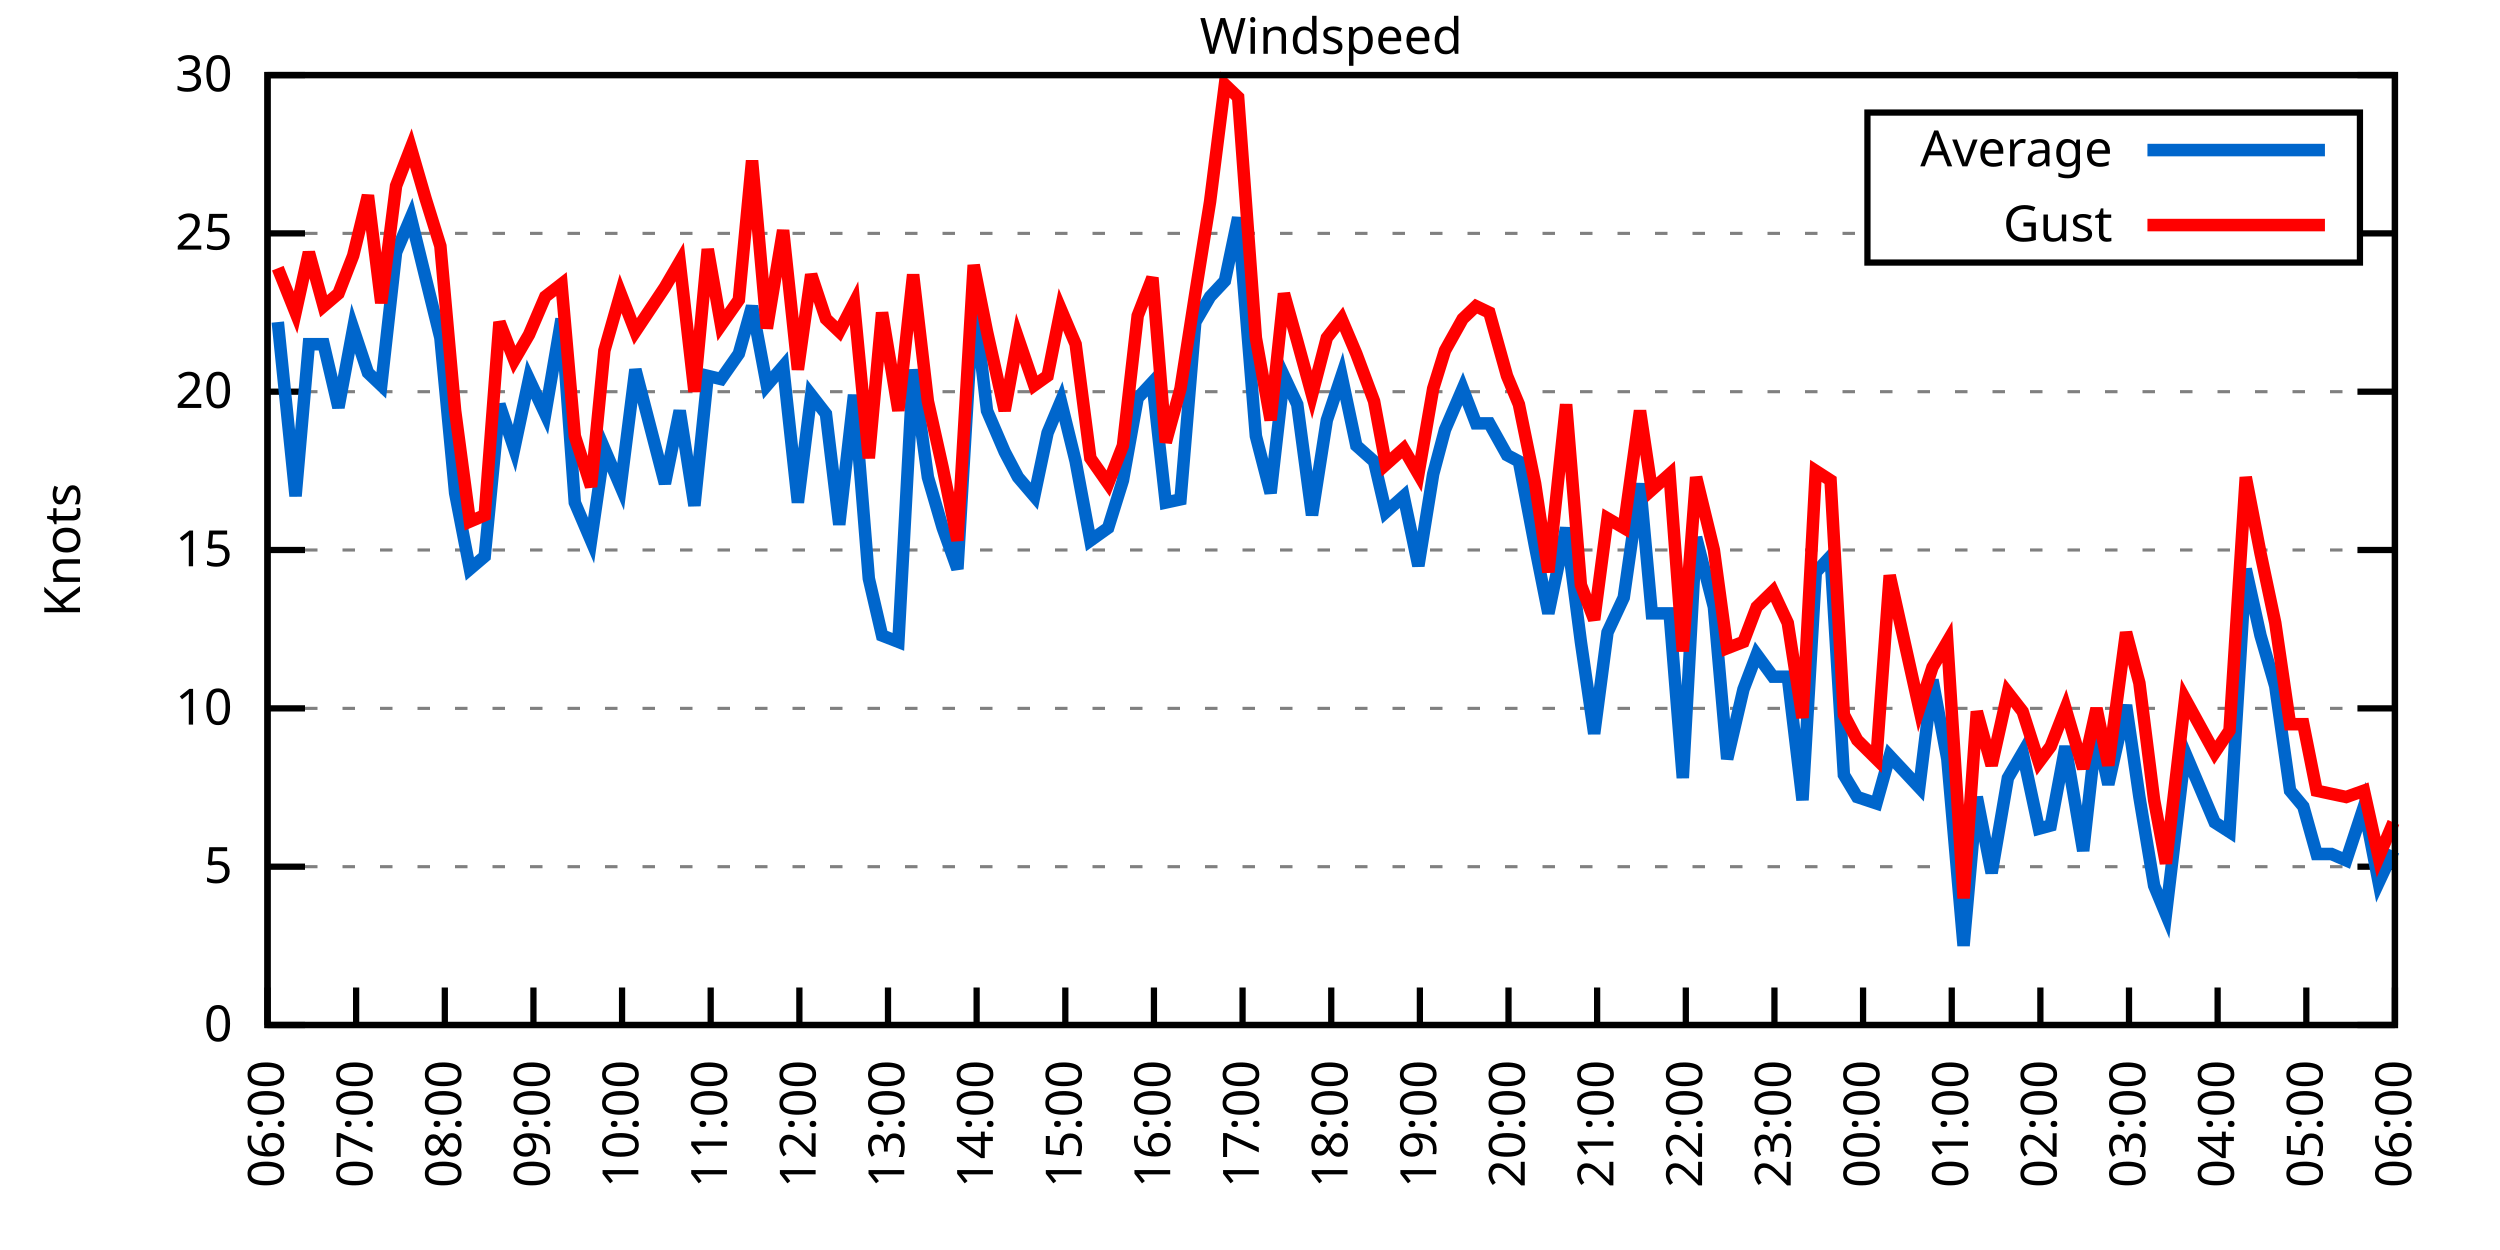
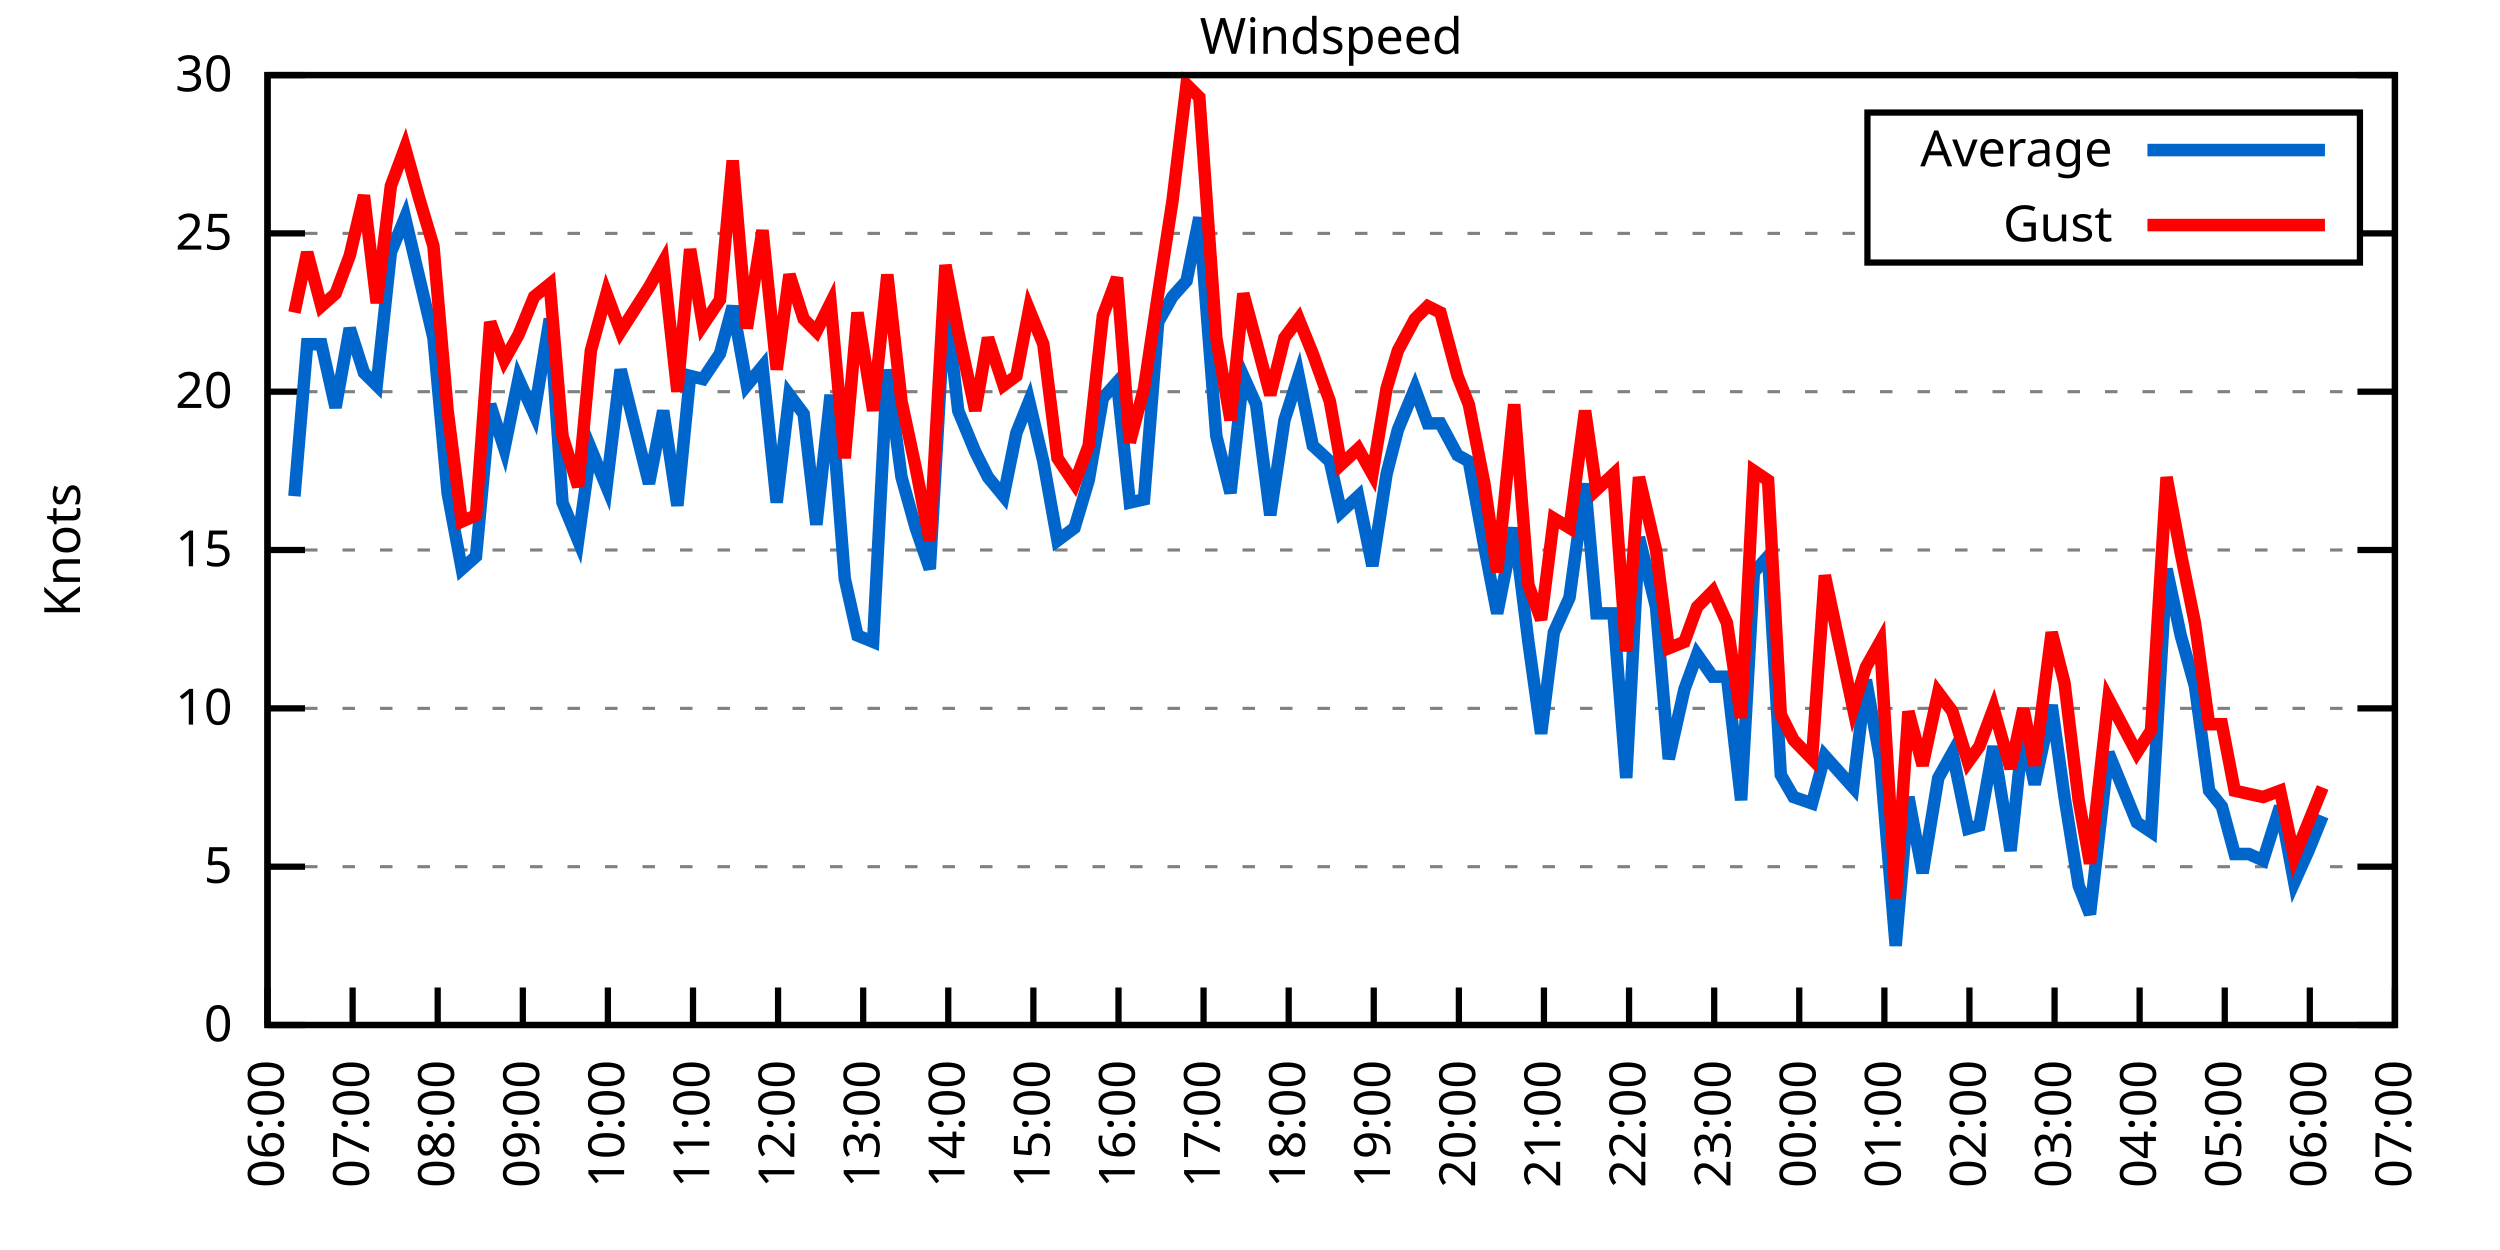
<svg xmlns="http://www.w3.org/2000/svg" xmlns:xlink="http://www.w3.org/1999/xlink" width="400" height="200" viewBox="0 0 400 200">
  <g id="gnuplot_canvas">
    <rect x="0" y="0" width="400" height="200" fill="none" />
    <defs>
      <circle id="gpDot" r="0.5" stroke-width="0.5" stroke="currentColor" />
      <path id="gpPt0" stroke-width="0.333" stroke="currentColor" d="M-1,0 h2 M0,-1 v2" />
      <path id="gpPt1" stroke-width="0.333" stroke="currentColor" d="M-1,-1 L1,1 M1,-1 L-1,1" />
      <path id="gpPt2" stroke-width="0.333" stroke="currentColor" d="M-1,0 L1,0 M0,-1 L0,1 M-1,-1 L1,1 M-1,1 L1,-1" />
      <rect id="gpPt3" stroke-width="0.333" stroke="currentColor" x="-1" y="-1" width="2" height="2" />
      <rect id="gpPt4" stroke-width="0.333" stroke="currentColor" fill="currentColor" x="-1" y="-1" width="2" height="2" />
      <circle id="gpPt5" stroke-width="0.333" stroke="currentColor" cx="0" cy="0" r="1" />
      <use xlink:href="#gpPt5" id="gpPt6" fill="currentColor" stroke="none" />
      <path id="gpPt7" stroke-width="0.333" stroke="currentColor" d="M0,-1.33 L-1.33,0.67 L1.33,0.67 z" />
      <use xlink:href="#gpPt7" id="gpPt8" fill="currentColor" stroke="none" />
      <use xlink:href="#gpPt7" id="gpPt9" stroke="currentColor" transform="rotate(180)" />
      <use xlink:href="#gpPt9" id="gpPt10" fill="currentColor" stroke="none" />
      <use xlink:href="#gpPt3" id="gpPt11" stroke="currentColor" transform="rotate(45)" />
      <use xlink:href="#gpPt11" id="gpPt12" fill="currentColor" stroke="none" />
      <path id="gpPt13" stroke-width="0.333" stroke="currentColor" d="M0,1.330 L1.265,0.411 L0.782,-1.067 L-0.782,-1.076 L-1.265,0.411 z" />
      <use xlink:href="#gpPt13" id="gpPt14" fill="currentColor" stroke="none" />
      <filter id="textbox" filterUnits="objectBoundingBox" x="0" y="0" height="1" width="1">
        <feFlood flood-color="white" flood-opacity="1" result="bgnd" />
        <feComposite in="SourceGraphic" in2="bgnd" operator="atop" />
      </filter>
      <filter id="greybox" filterUnits="objectBoundingBox" x="0" y="0" height="1" width="1">
        <feFlood flood-color="lightgrey" flood-opacity="1" result="grey" />
        <feComposite in="SourceGraphic" in2="grey" operator="atop" />
      </filter>
    </defs>
    <g fill="none" color="white" stroke="currentColor" stroke-width="1.00" stroke-linecap="butt" stroke-linejoin="miter">
</g>
    <g fill="none" color="black" stroke="currentColor" stroke-width="1.00" stroke-linecap="butt" stroke-linejoin="miter">
      <g stroke="none" shape-rendering="crispEdges">
        <polygon fill="rgb(255, 255, 255)" points="42.80,164.00 383.18,164.00 383.18,12.02 42.80,12.02 " />
      </g>
    </g>
    <g fill="none" color="black" stroke="currentColor" stroke-width="1.00" stroke-linecap="butt" stroke-linejoin="miter">
</g>
    <g fill="none" color="black" stroke="black" stroke-width="0.50" stroke-linecap="butt" stroke-linejoin="miter">
</g>
    <g fill="none" color="gray" stroke="currentColor" stroke-width="0.50" stroke-linecap="butt" stroke-linejoin="miter">
      <path stroke="gray" stroke-dasharray="2,4" class="gridline" d="M42.80,164.00 L383.19,164.00  " />
    </g>
    <g fill="none" color="gray" stroke="gray" stroke-width="1.00" stroke-linecap="butt" stroke-linejoin="miter">
</g>
    <g fill="none" color="black" stroke="currentColor" stroke-width="1.00" stroke-linecap="butt" stroke-linejoin="miter">
      <path stroke="black" d="M42.80,164.00 L48.80,164.00 M383.19,164.00 L377.19,164.00  " />
      <g transform="translate(37.20,166.60)" stroke="none" fill="black" font-family="Sans" font-size="8.00" text-anchor="end">
        <text>
          <tspan font-family="Sans"> 0</tspan>
        </text>
      </g>
    </g>
    <g fill="none" color="black" stroke="currentColor" stroke-width="1.00" stroke-linecap="butt" stroke-linejoin="miter">
</g>
    <g fill="none" color="black" stroke="black" stroke-width="0.50" stroke-linecap="butt" stroke-linejoin="miter">
</g>
    <g fill="none" color="gray" stroke="currentColor" stroke-width="0.50" stroke-linecap="butt" stroke-linejoin="miter">
      <path stroke="gray" stroke-dasharray="2,4" class="gridline" d="M42.80,138.67 L383.19,138.67  " />
    </g>
    <g fill="none" color="gray" stroke="gray" stroke-width="1.00" stroke-linecap="butt" stroke-linejoin="miter">
</g>
    <g fill="none" color="black" stroke="currentColor" stroke-width="1.00" stroke-linecap="butt" stroke-linejoin="miter">
      <path stroke="black" d="M42.80,138.67 L48.80,138.67 M383.19,138.67 L377.19,138.67  " />
      <g transform="translate(37.20,141.27)" stroke="none" fill="black" font-family="Sans" font-size="8.00" text-anchor="end">
        <text>
          <tspan font-family="Sans"> 5</tspan>
        </text>
      </g>
    </g>
    <g fill="none" color="black" stroke="currentColor" stroke-width="1.00" stroke-linecap="butt" stroke-linejoin="miter">
</g>
    <g fill="none" color="black" stroke="black" stroke-width="0.50" stroke-linecap="butt" stroke-linejoin="miter">
</g>
    <g fill="none" color="gray" stroke="currentColor" stroke-width="0.50" stroke-linecap="butt" stroke-linejoin="miter">
      <path stroke="gray" stroke-dasharray="2,4" class="gridline" d="M42.80,113.34 L383.19,113.34  " />
    </g>
    <g fill="none" color="gray" stroke="gray" stroke-width="1.00" stroke-linecap="butt" stroke-linejoin="miter">
</g>
    <g fill="none" color="black" stroke="currentColor" stroke-width="1.00" stroke-linecap="butt" stroke-linejoin="miter">
      <path stroke="black" d="M42.80,113.34 L48.80,113.34 M383.19,113.34 L377.19,113.34  " />
      <g transform="translate(37.20,115.94)" stroke="none" fill="black" font-family="Sans" font-size="8.00" text-anchor="end">
        <text>
          <tspan font-family="Sans"> 10</tspan>
        </text>
      </g>
    </g>
    <g fill="none" color="black" stroke="currentColor" stroke-width="1.00" stroke-linecap="butt" stroke-linejoin="miter">
</g>
    <g fill="none" color="black" stroke="black" stroke-width="0.50" stroke-linecap="butt" stroke-linejoin="miter">
</g>
    <g fill="none" color="gray" stroke="currentColor" stroke-width="0.50" stroke-linecap="butt" stroke-linejoin="miter">
      <path stroke="gray" stroke-dasharray="2,4" class="gridline" d="M42.80,88.00 L383.19,88.00  " />
    </g>
    <g fill="none" color="gray" stroke="gray" stroke-width="1.00" stroke-linecap="butt" stroke-linejoin="miter">
</g>
    <g fill="none" color="black" stroke="currentColor" stroke-width="1.00" stroke-linecap="butt" stroke-linejoin="miter">
      <path stroke="black" d="M42.80,88.00 L48.80,88.00 M383.19,88.00 L377.19,88.00  " />
      <g transform="translate(37.20,90.60)" stroke="none" fill="black" font-family="Sans" font-size="8.00" text-anchor="end">
        <text>
          <tspan font-family="Sans"> 15</tspan>
        </text>
      </g>
    </g>
    <g fill="none" color="black" stroke="currentColor" stroke-width="1.00" stroke-linecap="butt" stroke-linejoin="miter">
</g>
    <g fill="none" color="black" stroke="black" stroke-width="0.50" stroke-linecap="butt" stroke-linejoin="miter">
</g>
    <g fill="none" color="gray" stroke="currentColor" stroke-width="0.50" stroke-linecap="butt" stroke-linejoin="miter">
      <path stroke="gray" stroke-dasharray="2,4" class="gridline" d="M42.80,62.67 L383.19,62.67  " />
    </g>
    <g fill="none" color="gray" stroke="gray" stroke-width="1.00" stroke-linecap="butt" stroke-linejoin="miter">
</g>
    <g fill="none" color="black" stroke="currentColor" stroke-width="1.00" stroke-linecap="butt" stroke-linejoin="miter">
      <path stroke="black" d="M42.80,62.67 L48.80,62.67 M383.19,62.67 L377.19,62.67  " />
      <g transform="translate(37.20,65.27)" stroke="none" fill="black" font-family="Sans" font-size="8.00" text-anchor="end">
        <text>
          <tspan font-family="Sans"> 20</tspan>
        </text>
      </g>
    </g>
    <g fill="none" color="black" stroke="currentColor" stroke-width="1.00" stroke-linecap="butt" stroke-linejoin="miter">
</g>
    <g fill="none" color="black" stroke="black" stroke-width="0.50" stroke-linecap="butt" stroke-linejoin="miter">
</g>
    <g fill="none" color="gray" stroke="currentColor" stroke-width="0.50" stroke-linecap="butt" stroke-linejoin="miter">
      <path stroke="gray" stroke-dasharray="2,4" class="gridline" d="M42.80,37.34 L298.79,37.34 M377.59,37.34 L383.19,37.34  " />
    </g>
    <g fill="none" color="gray" stroke="gray" stroke-width="1.00" stroke-linecap="butt" stroke-linejoin="miter">
</g>
    <g fill="none" color="black" stroke="currentColor" stroke-width="1.00" stroke-linecap="butt" stroke-linejoin="miter">
      <path stroke="black" d="M42.80,37.34 L48.80,37.34 M383.19,37.34 L377.19,37.34  " />
      <g transform="translate(37.20,39.94)" stroke="none" fill="black" font-family="Sans" font-size="8.00" text-anchor="end">
        <text>
          <tspan font-family="Sans"> 25</tspan>
        </text>
      </g>
    </g>
    <g fill="none" color="black" stroke="currentColor" stroke-width="1.00" stroke-linecap="butt" stroke-linejoin="miter">
</g>
    <g fill="none" color="black" stroke="black" stroke-width="0.50" stroke-linecap="butt" stroke-linejoin="miter">
</g>
    <g fill="none" color="gray" stroke="currentColor" stroke-width="0.50" stroke-linecap="butt" stroke-linejoin="miter">
      <path stroke="gray" stroke-dasharray="2,4" class="gridline" d="M42.80,12.01 L383.19,12.01  " />
    </g>
    <g fill="none" color="gray" stroke="gray" stroke-width="1.00" stroke-linecap="butt" stroke-linejoin="miter">
</g>
    <g fill="none" color="black" stroke="currentColor" stroke-width="1.00" stroke-linecap="butt" stroke-linejoin="miter">
      <path stroke="black" d="M42.80,12.01 L48.80,12.01 M383.19,12.01 L377.19,12.01  " />
      <g transform="translate(37.20,14.61)" stroke="none" fill="black" font-family="Sans" font-size="8.00" text-anchor="end">
        <text>
          <tspan font-family="Sans"> 30</tspan>
        </text>
      </g>
    </g>
    <g fill="none" color="black" stroke="currentColor" stroke-width="1.00" stroke-linecap="butt" stroke-linejoin="miter">
      <path stroke="black" d="M42.80,164.00 L42.80,158.00  " />
      <g transform="translate(45.40,169.60) rotate(270.00)" stroke="none" fill="black" font-family="Sans" font-size="8.00" text-anchor="end">
        <text>
          <tspan font-family="Sans">06:00</tspan>
        </text>
      </g>
    </g>
    <g fill="none" color="black" stroke="currentColor" stroke-width="1.00" stroke-linecap="butt" stroke-linejoin="miter">
-       <path stroke="black" d="M56.98,164.00 L56.98,158.00  " />
-       <g transform="translate(59.58,169.60) rotate(270.00)" stroke="none" fill="black" font-family="Sans" font-size="8.00" text-anchor="end">
+       <path stroke="black" d="M56.42,164.00 L56.42,158.00  " />
+       <g transform="translate(59.02,169.60) rotate(270.00)" stroke="none" fill="black" font-family="Sans" font-size="8.00" text-anchor="end">
        <text>
          <tspan font-family="Sans">07:00</tspan>
        </text>
      </g>
    </g>
    <g fill="none" color="black" stroke="currentColor" stroke-width="1.00" stroke-linecap="butt" stroke-linejoin="miter">
-       <path stroke="black" d="M71.17,164.00 L71.17,158.00  " />
-       <g transform="translate(73.77,169.60) rotate(270.00)" stroke="none" fill="black" font-family="Sans" font-size="8.00" text-anchor="end">
+       <path stroke="black" d="M70.03,164.00 L70.03,158.00  " />
+       <g transform="translate(72.63,169.60) rotate(270.00)" stroke="none" fill="black" font-family="Sans" font-size="8.00" text-anchor="end">
        <text>
          <tspan font-family="Sans">08:00</tspan>
        </text>
      </g>
    </g>
    <g fill="none" color="black" stroke="currentColor" stroke-width="1.00" stroke-linecap="butt" stroke-linejoin="miter">
-       <path stroke="black" d="M85.35,164.00 L85.35,158.00  " />
-       <g transform="translate(87.95,169.60) rotate(270.00)" stroke="none" fill="black" font-family="Sans" font-size="8.00" text-anchor="end">
+       <path stroke="black" d="M83.65,164.00 L83.65,158.00  " />
+       <g transform="translate(86.25,169.60) rotate(270.00)" stroke="none" fill="black" font-family="Sans" font-size="8.00" text-anchor="end">
        <text>
          <tspan font-family="Sans">09:00</tspan>
        </text>
      </g>
    </g>
    <g fill="none" color="black" stroke="currentColor" stroke-width="1.00" stroke-linecap="butt" stroke-linejoin="miter">
-       <path stroke="black" d="M99.53,164.00 L99.53,158.00  " />
-       <g transform="translate(102.13,169.60) rotate(270.00)" stroke="none" fill="black" font-family="Sans" font-size="8.00" text-anchor="end">
+       <path stroke="black" d="M97.26,164.00 L97.26,158.00  " />
+       <g transform="translate(99.86,169.60) rotate(270.00)" stroke="none" fill="black" font-family="Sans" font-size="8.00" text-anchor="end">
        <text>
          <tspan font-family="Sans">10:00</tspan>
        </text>
      </g>
    </g>
    <g fill="none" color="black" stroke="currentColor" stroke-width="1.00" stroke-linecap="butt" stroke-linejoin="miter">
-       <path stroke="black" d="M113.71,164.00 L113.71,158.00  " />
-       <g transform="translate(116.31,169.60) rotate(270.00)" stroke="none" fill="black" font-family="Sans" font-size="8.00" text-anchor="end">
+       <path stroke="black" d="M110.88,164.00 L110.88,158.00  " />
+       <g transform="translate(113.48,169.60) rotate(270.00)" stroke="none" fill="black" font-family="Sans" font-size="8.00" text-anchor="end">
        <text>
          <tspan font-family="Sans">11:00</tspan>
        </text>
      </g>
    </g>
    <g fill="none" color="black" stroke="currentColor" stroke-width="1.00" stroke-linecap="butt" stroke-linejoin="miter">
-       <path stroke="black" d="M127.90,164.00 L127.90,158.00  " />
-       <g transform="translate(130.50,169.60) rotate(270.00)" stroke="none" fill="black" font-family="Sans" font-size="8.00" text-anchor="end">
+       <path stroke="black" d="M124.49,164.00 L124.49,158.00  " />
+       <g transform="translate(127.09,169.60) rotate(270.00)" stroke="none" fill="black" font-family="Sans" font-size="8.00" text-anchor="end">
        <text>
          <tspan font-family="Sans">12:00</tspan>
        </text>
      </g>
    </g>
    <g fill="none" color="black" stroke="currentColor" stroke-width="1.00" stroke-linecap="butt" stroke-linejoin="miter">
-       <path stroke="black" d="M142.08,164.00 L142.08,158.00  " />
-       <g transform="translate(144.68,169.60) rotate(270.00)" stroke="none" fill="black" font-family="Sans" font-size="8.00" text-anchor="end">
+       <path stroke="black" d="M138.11,164.00 L138.11,158.00  " />
+       <g transform="translate(140.71,169.60) rotate(270.00)" stroke="none" fill="black" font-family="Sans" font-size="8.00" text-anchor="end">
        <text>
          <tspan font-family="Sans">13:00</tspan>
        </text>
      </g>
    </g>
    <g fill="none" color="black" stroke="currentColor" stroke-width="1.00" stroke-linecap="butt" stroke-linejoin="miter">
-       <path stroke="black" d="M156.26,164.00 L156.26,158.00  " />
-       <g transform="translate(158.86,169.60) rotate(270.00)" stroke="none" fill="black" font-family="Sans" font-size="8.00" text-anchor="end">
+       <path stroke="black" d="M151.72,164.00 L151.72,158.00  " />
+       <g transform="translate(154.32,169.60) rotate(270.00)" stroke="none" fill="black" font-family="Sans" font-size="8.00" text-anchor="end">
        <text>
          <tspan font-family="Sans">14:00</tspan>
        </text>
      </g>
    </g>
    <g fill="none" color="black" stroke="currentColor" stroke-width="1.00" stroke-linecap="butt" stroke-linejoin="miter">
-       <path stroke="black" d="M170.45,164.00 L170.45,158.00  " />
-       <g transform="translate(173.05,169.60) rotate(270.00)" stroke="none" fill="black" font-family="Sans" font-size="8.00" text-anchor="end">
+       <path stroke="black" d="M165.34,164.00 L165.34,158.00  " />
+       <g transform="translate(167.94,169.60) rotate(270.00)" stroke="none" fill="black" font-family="Sans" font-size="8.00" text-anchor="end">
        <text>
          <tspan font-family="Sans">15:00</tspan>
        </text>
      </g>
    </g>
    <g fill="none" color="black" stroke="currentColor" stroke-width="1.00" stroke-linecap="butt" stroke-linejoin="miter">
-       <path stroke="black" d="M184.63,164.00 L184.63,158.00  " />
-       <g transform="translate(187.23,169.60) rotate(270.00)" stroke="none" fill="black" font-family="Sans" font-size="8.00" text-anchor="end">
+       <path stroke="black" d="M178.96,164.00 L178.96,158.00  " />
+       <g transform="translate(181.56,169.60) rotate(270.00)" stroke="none" fill="black" font-family="Sans" font-size="8.00" text-anchor="end">
        <text>
          <tspan font-family="Sans">16:00</tspan>
        </text>
      </g>
    </g>
    <g fill="none" color="black" stroke="currentColor" stroke-width="1.00" stroke-linecap="butt" stroke-linejoin="miter">
-       <path stroke="black" d="M198.81,164.00 L198.81,158.00  " />
-       <g transform="translate(201.41,169.60) rotate(270.00)" stroke="none" fill="black" font-family="Sans" font-size="8.00" text-anchor="end">
+       <path stroke="black" d="M192.57,164.00 L192.57,158.00  " />
+       <g transform="translate(195.17,169.60) rotate(270.00)" stroke="none" fill="black" font-family="Sans" font-size="8.00" text-anchor="end">
        <text>
          <tspan font-family="Sans">17:00</tspan>
        </text>
      </g>
    </g>
    <g fill="none" color="black" stroke="currentColor" stroke-width="1.00" stroke-linecap="butt" stroke-linejoin="miter">
-       <path stroke="black" d="M213.00,164.00 L213.00,158.00  " />
-       <g transform="translate(215.60,169.60) rotate(270.00)" stroke="none" fill="black" font-family="Sans" font-size="8.00" text-anchor="end">
+       <path stroke="black" d="M206.19,164.00 L206.19,158.00  " />
+       <g transform="translate(208.79,169.60) rotate(270.00)" stroke="none" fill="black" font-family="Sans" font-size="8.00" text-anchor="end">
        <text>
          <tspan font-family="Sans">18:00</tspan>
        </text>
      </g>
    </g>
    <g fill="none" color="black" stroke="currentColor" stroke-width="1.00" stroke-linecap="butt" stroke-linejoin="miter">
-       <path stroke="black" d="M227.18,164.00 L227.18,158.00  " />
-       <g transform="translate(229.78,169.60) rotate(270.00)" stroke="none" fill="black" font-family="Sans" font-size="8.00" text-anchor="end">
+       <path stroke="black" d="M219.80,164.00 L219.80,158.00  " />
+       <g transform="translate(222.40,169.60) rotate(270.00)" stroke="none" fill="black" font-family="Sans" font-size="8.00" text-anchor="end">
        <text>
          <tspan font-family="Sans">19:00</tspan>
        </text>
      </g>
    </g>
    <g fill="none" color="black" stroke="currentColor" stroke-width="1.00" stroke-linecap="butt" stroke-linejoin="miter">
-       <path stroke="black" d="M241.36,164.00 L241.36,158.00  " />
-       <g transform="translate(243.96,169.60) rotate(270.00)" stroke="none" fill="black" font-family="Sans" font-size="8.00" text-anchor="end">
+       <path stroke="black" d="M233.42,164.00 L233.42,158.00  " />
+       <g transform="translate(236.02,169.60) rotate(270.00)" stroke="none" fill="black" font-family="Sans" font-size="8.00" text-anchor="end">
        <text>
          <tspan font-family="Sans">20:00</tspan>
        </text>
      </g>
    </g>
    <g fill="none" color="black" stroke="currentColor" stroke-width="1.00" stroke-linecap="butt" stroke-linejoin="miter">
-       <path stroke="black" d="M255.54,164.00 L255.54,158.00  " />
-       <g transform="translate(258.14,169.60) rotate(270.00)" stroke="none" fill="black" font-family="Sans" font-size="8.00" text-anchor="end">
+       <path stroke="black" d="M247.03,164.00 L247.03,158.00  " />
+       <g transform="translate(249.63,169.60) rotate(270.00)" stroke="none" fill="black" font-family="Sans" font-size="8.00" text-anchor="end">
        <text>
          <tspan font-family="Sans">21:00</tspan>
        </text>
      </g>
    </g>
    <g fill="none" color="black" stroke="currentColor" stroke-width="1.00" stroke-linecap="butt" stroke-linejoin="miter">
-       <path stroke="black" d="M269.73,164.00 L269.73,158.00  " />
-       <g transform="translate(272.33,169.60) rotate(270.00)" stroke="none" fill="black" font-family="Sans" font-size="8.00" text-anchor="end">
+       <path stroke="black" d="M260.65,164.00 L260.65,158.00  " />
+       <g transform="translate(263.25,169.60) rotate(270.00)" stroke="none" fill="black" font-family="Sans" font-size="8.00" text-anchor="end">
        <text>
          <tspan font-family="Sans">22:00</tspan>
        </text>
      </g>
    </g>
    <g fill="none" color="black" stroke="currentColor" stroke-width="1.00" stroke-linecap="butt" stroke-linejoin="miter">
-       <path stroke="black" d="M283.91,164.00 L283.91,158.00  " />
-       <g transform="translate(286.51,169.60) rotate(270.00)" stroke="none" fill="black" font-family="Sans" font-size="8.00" text-anchor="end">
+       <path stroke="black" d="M274.27,164.00 L274.27,158.00  " />
+       <g transform="translate(276.87,169.60) rotate(270.00)" stroke="none" fill="black" font-family="Sans" font-size="8.00" text-anchor="end">
        <text>
          <tspan font-family="Sans">23:00</tspan>
        </text>
      </g>
    </g>
    <g fill="none" color="black" stroke="currentColor" stroke-width="1.00" stroke-linecap="butt" stroke-linejoin="miter">
-       <path stroke="black" d="M298.09,164.00 L298.09,158.00  " />
-       <g transform="translate(300.69,169.60) rotate(270.00)" stroke="none" fill="black" font-family="Sans" font-size="8.00" text-anchor="end">
+       <path stroke="black" d="M287.88,164.00 L287.88,158.00  " />
+       <g transform="translate(290.48,169.60) rotate(270.00)" stroke="none" fill="black" font-family="Sans" font-size="8.00" text-anchor="end">
        <text>
          <tspan font-family="Sans">00:00</tspan>
        </text>
      </g>
    </g>
    <g fill="none" color="black" stroke="currentColor" stroke-width="1.00" stroke-linecap="butt" stroke-linejoin="miter">
-       <path stroke="black" d="M312.28,164.00 L312.28,158.00  " />
-       <g transform="translate(314.88,169.60) rotate(270.00)" stroke="none" fill="black" font-family="Sans" font-size="8.00" text-anchor="end">
+       <path stroke="black" d="M301.50,164.00 L301.50,158.00  " />
+       <g transform="translate(304.10,169.60) rotate(270.00)" stroke="none" fill="black" font-family="Sans" font-size="8.00" text-anchor="end">
        <text>
          <tspan font-family="Sans">01:00</tspan>
        </text>
      </g>
    </g>
    <g fill="none" color="black" stroke="currentColor" stroke-width="1.00" stroke-linecap="butt" stroke-linejoin="miter">
-       <path stroke="black" d="M326.46,164.00 L326.46,158.00  " />
-       <g transform="translate(329.06,169.60) rotate(270.00)" stroke="none" fill="black" font-family="Sans" font-size="8.00" text-anchor="end">
+       <path stroke="black" d="M315.11,164.00 L315.11,158.00  " />
+       <g transform="translate(317.71,169.60) rotate(270.00)" stroke="none" fill="black" font-family="Sans" font-size="8.00" text-anchor="end">
        <text>
          <tspan font-family="Sans">02:00</tspan>
        </text>
      </g>
    </g>
    <g fill="none" color="black" stroke="currentColor" stroke-width="1.00" stroke-linecap="butt" stroke-linejoin="miter">
-       <path stroke="black" d="M340.64,164.00 L340.64,158.00  " />
-       <g transform="translate(343.24,169.60) rotate(270.00)" stroke="none" fill="black" font-family="Sans" font-size="8.00" text-anchor="end">
+       <path stroke="black" d="M328.73,164.00 L328.73,158.00  " />
+       <g transform="translate(331.33,169.60) rotate(270.00)" stroke="none" fill="black" font-family="Sans" font-size="8.00" text-anchor="end">
        <text>
          <tspan font-family="Sans">03:00</tspan>
        </text>
      </g>
    </g>
    <g fill="none" color="black" stroke="currentColor" stroke-width="1.00" stroke-linecap="butt" stroke-linejoin="miter">
-       <path stroke="black" d="M354.82,164.00 L354.82,158.00  " />
-       <g transform="translate(357.42,169.60) rotate(270.00)" stroke="none" fill="black" font-family="Sans" font-size="8.00" text-anchor="end">
+       <path stroke="black" d="M342.34,164.00 L342.34,158.00  " />
+       <g transform="translate(344.94,169.60) rotate(270.00)" stroke="none" fill="black" font-family="Sans" font-size="8.00" text-anchor="end">
        <text>
          <tspan font-family="Sans">04:00</tspan>
        </text>
      </g>
    </g>
    <g fill="none" color="black" stroke="currentColor" stroke-width="1.00" stroke-linecap="butt" stroke-linejoin="miter">
-       <path stroke="black" d="M369.01,164.00 L369.01,158.00  " />
-       <g transform="translate(371.61,169.60) rotate(270.00)" stroke="none" fill="black" font-family="Sans" font-size="8.00" text-anchor="end">
+       <path stroke="black" d="M355.96,164.00 L355.96,158.00  " />
+       <g transform="translate(358.56,169.60) rotate(270.00)" stroke="none" fill="black" font-family="Sans" font-size="8.00" text-anchor="end">
        <text>
          <tspan font-family="Sans">05:00</tspan>
+         </text>
+       </g>
+     </g>
+     <g fill="none" color="black" stroke="currentColor" stroke-width="1.00" stroke-linecap="butt" stroke-linejoin="miter">
+       <path stroke="black" d="M369.57,164.00 L369.57,158.00  " />
+       <g transform="translate(372.17,169.60) rotate(270.00)" stroke="none" fill="black" font-family="Sans" font-size="8.00" text-anchor="end">
+         <text>
+           <tspan font-family="Sans">06:00</tspan>
        </text>
      </g>
    </g>
    <g fill="none" color="black" stroke="currentColor" stroke-width="1.00" stroke-linecap="butt" stroke-linejoin="miter">
      <path stroke="black" d="M383.19,164.00 L383.19,158.00  " />
      <g transform="translate(385.79,169.60) rotate(270.00)" stroke="none" fill="black" font-family="Sans" font-size="8.00" text-anchor="end">
        <text>
-           <tspan font-family="Sans">06:00</tspan>
+           <tspan font-family="Sans">07:00</tspan>
        </text>
      </g>
    </g>
    <g fill="none" color="black" stroke="currentColor" stroke-width="1.00" stroke-linecap="butt" stroke-linejoin="miter">
</g>
    <g fill="none" color="black" stroke="currentColor" stroke-width="1.00" stroke-linecap="butt" stroke-linejoin="miter">
      <path stroke="black" d="M42.80,12.01 L42.80,164.00 L383.19,164.00 L383.19,12.01 L42.80,12.01 Z  " />
    </g>
    <g fill="none" color="black" stroke="currentColor" stroke-width="1.00" stroke-linecap="butt" stroke-linejoin="miter">
</g>
    <g fill="none" color="black" stroke="currentColor" stroke-width="1.00" stroke-linecap="butt" stroke-linejoin="miter">
      <path stroke="black" d="M298.79,42.01 L298.79,18.01 L377.59,18.01 L377.59,42.01 L298.79,42.01 Z  " />
    </g>
    <g id="Windspeed_plot_1">
      <g fill="none" color="white" stroke="black" stroke-width="2.00" stroke-linecap="butt" stroke-linejoin="miter">
</g>
      <g fill="none" color="black" stroke="currentColor" stroke-width="2.00" stroke-linecap="butt" stroke-linejoin="miter">
        <g transform="translate(337.99,26.61)" stroke="none" fill="black" font-family="Sans" font-size="8.00" text-anchor="end">
          <text>
            <tspan font-family="Sans">Average</tspan>
          </text>
        </g>
      </g>
      <g fill="none" color="black" stroke="currentColor" stroke-width="2.00" stroke-linecap="butt" stroke-linejoin="miter">
-         <path stroke="rgb(  0, 102, 204)" d="M343.59,24.01 L371.99,24.01 M44.45,51.53 L47.29,79.39 L49.42,55.07 L51.78,55.07 L54.15,65.21 L56.51,52.54   L58.87,59.63 L61.00,61.66 L63.37,40.38 L65.73,34.81 L68.09,44.43 L70.46,54.06 L72.82,78.89 L75.18,91.04   L77.55,89.02 L79.91,64.70 L82.28,71.79 L84.64,60.65 L87.24,66.22 L89.84,51.02 L91.97,80.41 L94.57,86.49   L96.70,71.79 L99.30,77.87 L101.66,59.13 L106.39,77.37 L108.75,65.71 L111.11,80.91 L113.24,60.14 L115.37,60.65   L118.21,56.59 L120.33,48.99 L122.70,61.66 L125.30,58.62 L127.66,80.41 L129.79,63.18 L132.15,66.22 L134.28,83.95   L136.64,63.18 L139.01,92.56 L141.13,101.68 L143.74,102.70 L146.10,59.13 L148.46,76.35 L150.83,84.46 L153.19,91.04   L155.79,47.47 L157.92,65.71 L160.75,72.30 L162.88,76.35 L165.48,79.39 L167.61,69.26 L169.74,64.19 L172.10,73.82   L174.46,86.49 L177.30,84.46 L179.67,76.86 L182.03,63.69 L184.39,61.15 L186.52,80.41 L188.88,79.90 L191.25,51.53   L193.61,47.47 L195.98,44.94 L198.10,34.81 L200.94,69.77 L203.30,78.89 L205.43,60.14 L207.56,64.70 L209.92,82.43   L212.29,67.23 L214.65,60.14 L217.01,71.29 L219.85,73.82 L221.74,81.93 L224.58,79.39 L226.94,90.54 L229.31,75.85   L231.20,68.75 L234.03,62.17 L236.16,67.74 L238.29,67.74 L241.12,72.81 L243.02,73.82 L245.62,87.50 L247.74,98.14   L250.58,84.46 L252.94,102.70 L255.07,117.39 L257.20,101.18 L259.80,95.60 L262.40,77.37 L264.29,98.14 L267.13,98.14   L269.25,124.48 L271.38,85.98 L274.22,97.12 L276.35,121.44 L278.95,110.30 L281.07,104.72 L283.67,108.27 L286.04,108.27   L288.40,128.03 L290.53,91.55 L292.89,89.02 L295.02,123.98 L297.15,127.52 L300.22,128.54 L302.35,120.94 L307.08,126.00   L309.20,108.78 L311.57,121.44 L314.17,151.33 L316.29,127.52 L318.66,139.68 L321.26,124.48 L323.62,120.43 L326.22,132.59   L328.11,132.08 L330.48,119.42 L333.31,136.14 L335.44,116.88 L337.33,125.50 L340.17,112.83 L342.30,127.52 L344.66,141.71   L346.55,146.27 L349.62,120.43 L354.35,131.58 L356.72,133.10 L359.32,91.04 L361.68,101.68 L364.04,109.79 L366.41,126.51   L368.53,129.04 L370.66,136.64 L373.03,136.64 L375.39,137.66 L378.23,129.04 L380.59,141.20 L382.95,136.14  " />
+         <path stroke="rgb(  0, 102, 204)" d="M343.59,24.01 L371.99,24.01 M47.11,79.39 L49.15,55.07 L51.42,55.07 L53.69,65.21 L55.96,52.54 L58.23,59.63   L60.27,61.66 L62.54,40.38 L64.81,34.81 L67.08,44.43 L69.35,54.06 L71.62,78.89 L73.89,91.04 L76.16,89.02   L78.43,64.70 L80.70,71.79 L82.97,60.65 L85.46,66.22 L87.96,51.02 L90.00,80.41 L92.50,86.49 L94.54,71.79   L97.04,77.87 L99.30,59.13 L103.84,77.37 L106.11,65.71 L108.38,80.91 L110.42,60.14 L112.47,60.65 L115.19,56.59   L117.23,48.99 L119.50,61.66 L122.00,58.62 L124.27,80.41 L126.31,63.18 L128.58,66.22 L130.62,83.95 L132.89,63.18   L135.16,92.56 L137.20,101.68 L139.70,102.70 L141.97,59.13 L144.24,76.35 L146.51,84.46 L148.77,91.04 L151.27,47.47   L153.31,65.71 L156.04,72.30 L158.08,76.35 L160.57,79.39 L162.62,69.26 L164.66,64.19 L166.93,73.82 L169.20,86.49   L171.92,84.46 L174.19,76.86 L176.46,63.69 L178.73,61.15 L180.77,80.41 L183.04,79.90 L185.31,51.53 L187.58,47.47   L189.85,44.94 L191.89,34.81 L194.61,69.77 L196.88,78.89 L198.93,60.14 L200.97,64.70 L203.24,82.43 L205.51,67.23   L207.78,60.14 L210.04,71.29 L212.77,73.82 L214.58,81.93 L217.31,79.39 L219.58,90.54 L221.85,75.85 L223.66,68.75   L226.38,62.17 L228.43,67.74 L230.47,67.74 L233.19,72.81 L235.01,73.82 L237.50,87.50 L239.55,98.14 L242.27,84.46   L244.54,102.70 L246.58,117.39 L248.62,101.18 L251.12,95.60 L253.61,77.37 L255.43,98.14 L258.15,98.14 L260.20,124.48   L262.24,85.98 L264.96,97.12 L267.00,121.44 L269.50,110.30 L271.54,104.72 L274.04,108.27 L276.31,108.27 L278.58,128.03   L280.62,91.55 L282.89,89.02 L284.93,123.98 L286.97,127.52 L289.92,128.54 L291.97,120.94 L296.50,126.00 L298.55,108.78   L300.82,121.44 L303.31,151.33 L305.35,127.52 L307.62,139.68 L310.12,124.48 L312.39,120.43 L314.89,132.59 L316.70,132.08   L318.97,119.42 L321.69,136.14 L323.74,116.88 L325.55,125.50 L328.27,112.83 L330.32,127.52 L332.59,141.71 L334.40,146.27   L337.35,120.43 L341.89,131.58 L344.16,133.10 L346.65,91.04 L348.92,101.68 L351.19,109.79 L353.46,126.51 L355.50,129.04   L357.55,136.64 L359.82,136.64 L362.09,137.66 L364.81,129.04 L367.08,141.20 L369.35,136.14 L371.62,130.56  " />
      </g>
    </g>
    <g id="Windspeed_plot_2">
      <g fill="none" color="black" stroke="currentColor" stroke-width="2.00" stroke-linecap="butt" stroke-linejoin="miter">
        <g transform="translate(337.99,38.61)" stroke="none" fill="black" font-family="Sans" font-size="8.00" text-anchor="end">
          <text>
            <tspan font-family="Sans">Gust</tspan>
          </text>
        </g>
      </g>
      <g fill="none" color="black" stroke="currentColor" stroke-width="2.00" stroke-linecap="butt" stroke-linejoin="miter">
-         <path stroke="rgb(255,   0,   0)" d="M343.59,36.01 L371.99,36.01 M44.45,42.91 L47.29,50.01 L49.42,40.38 L51.78,48.99 L54.15,46.97 L56.51,40.89   L58.87,31.26 L61.00,48.49 L63.37,29.74 L65.73,23.66 L68.09,31.77 L70.46,39.37 L72.82,65.71 L75.18,83.45   L77.55,82.43 L79.91,51.53 L82.28,57.61 L84.64,53.55 L87.24,47.47 L89.84,45.45 L91.97,69.77 L94.57,77.87   L96.70,56.09 L99.30,46.97 L101.66,53.05 L106.39,45.95 L108.75,41.90 L111.11,62.67 L113.24,39.87 L115.37,52.03   L118.21,47.98 L120.33,25.69 L122.70,52.54 L125.30,36.84 L127.66,59.13 L129.79,43.93 L132.15,51.02 L134.28,53.05   L136.64,48.49 L139.01,73.31 L141.13,50.01 L143.74,65.71 L146.10,43.93 L148.46,64.19 L150.83,74.83 L153.19,86.49   L155.79,42.41 L157.92,53.05 L160.75,65.71 L162.88,54.06 L165.48,61.66 L167.61,60.14 L169.74,49.50 L172.10,55.07   L174.46,73.31 L177.30,77.37 L179.67,71.29 L182.03,50.51 L184.39,44.43 L186.52,70.78 L188.88,62.17 L191.25,46.97   L193.61,32.28 L195.98,13.53 L198.10,15.56 L200.94,54.06 L203.30,67.23 L205.43,46.97 L207.56,54.57 L209.92,63.18   L212.29,54.06 L214.65,51.02 L217.01,56.59 L219.85,64.19 L221.74,74.33 L224.58,71.79 L226.94,75.85 L229.31,62.17   L231.20,56.09 L234.03,51.02 L236.16,48.99 L238.29,50.01 L241.12,60.14 L243.02,64.70 L245.62,77.37 L247.74,91.55   L250.58,64.70 L252.94,93.58 L255.07,99.15 L257.20,82.94 L259.80,84.46 L262.40,65.71 L264.29,78.38 L267.13,75.85   L269.25,104.22 L271.38,76.35 L274.22,88.00 L276.35,103.71 L278.95,102.70 L281.07,97.12 L283.67,94.59 L286.04,99.66   L288.40,114.86 L290.53,75.34 L292.89,76.86 L295.02,114.35 L297.15,118.40 L300.22,121.44 L302.35,92.06 L307.08,113.34   L309.20,106.75 L311.57,102.70 L314.17,143.73 L316.29,113.84 L318.66,122.46 L321.26,110.80 L323.62,113.84 L326.22,121.95   L328.11,119.42 L330.48,113.34 L333.31,122.96 L335.44,113.34 L337.33,122.46 L340.17,101.18 L342.30,109.28 L344.66,128.03   L346.55,138.16 L349.62,111.82 L354.35,120.43 L356.72,116.88 L359.32,76.35 L361.68,88.51 L364.04,99.66 L366.41,115.87   L368.53,115.87 L370.66,126.51 L373.03,127.02 L375.39,127.52 L378.23,126.51 L380.59,137.15 L382.95,131.58  " />
+         <path stroke="rgb(255,   0,   0)" d="M343.59,36.01 L371.99,36.01 M47.11,50.01 L49.15,40.38 L51.42,48.99 L53.69,46.97 L55.96,40.89 L58.23,31.26   L60.27,48.49 L62.54,29.74 L64.81,23.66 L67.08,31.77 L69.35,39.37 L71.62,65.71 L73.89,83.45 L76.16,82.43   L78.43,51.53 L80.70,57.61 L82.97,53.55 L85.46,47.47 L87.96,45.45 L90.00,69.77 L92.50,77.87 L94.54,56.09   L97.04,46.97 L99.30,53.05 L103.84,45.95 L106.11,41.90 L108.38,62.67 L110.42,39.87 L112.47,52.03 L115.19,47.98   L117.23,25.69 L119.50,52.54 L122.00,36.84 L124.27,59.13 L126.31,43.93 L128.58,51.02 L130.62,53.05 L132.89,48.49   L135.16,73.31 L137.20,50.01 L139.70,65.71 L141.97,43.93 L144.24,64.19 L146.51,74.83 L148.77,86.49 L151.27,42.41   L153.31,53.05 L156.04,65.71 L158.08,54.06 L160.57,61.66 L162.62,60.14 L164.66,49.50 L166.93,55.07 L169.20,73.31   L171.92,77.37 L174.19,71.29 L176.46,50.51 L178.73,44.43 L180.77,70.78 L183.04,62.17 L185.31,46.97 L187.58,32.28   L189.85,13.53 L191.89,15.56 L194.61,54.06 L196.88,67.23 L198.93,46.97 L200.97,54.57 L203.24,63.18 L205.51,54.06   L207.78,51.02 L210.04,56.59 L212.77,64.19 L214.58,74.33 L217.31,71.79 L219.58,75.85 L221.85,62.17 L223.66,56.09   L226.38,51.02 L228.43,48.99 L230.47,50.01 L233.19,60.14 L235.01,64.70 L237.50,77.37 L239.55,91.55 L242.27,64.70   L244.54,93.58 L246.58,99.15 L248.62,82.94 L251.12,84.46 L253.61,65.71 L255.43,78.38 L258.15,75.85 L260.20,104.22   L262.24,76.35 L264.96,88.00 L267.00,103.71 L269.50,102.70 L271.54,97.12 L274.04,94.59 L276.31,99.66 L278.58,114.86   L280.62,75.34 L282.89,76.86 L284.93,114.35 L286.97,118.40 L289.92,121.44 L291.97,92.06 L296.50,113.34 L298.55,106.75   L300.82,102.70 L303.31,143.73 L305.35,113.84 L307.62,122.46 L310.12,110.80 L312.39,113.84 L314.89,121.95 L316.70,119.42   L318.97,113.34 L321.69,122.96 L323.74,113.34 L325.55,122.46 L328.27,101.18 L330.32,109.28 L332.59,128.03 L334.40,138.16   L337.35,111.82 L341.89,120.43 L344.16,116.88 L346.65,76.35 L348.92,88.51 L351.19,99.66 L353.46,115.87 L355.50,115.87   L357.55,126.51 L359.82,127.02 L362.09,127.52 L364.81,126.51 L367.08,137.15 L369.35,131.58 L371.62,126.00  " />
      </g>
    </g>
    <g fill="none" color="black" stroke="currentColor" stroke-width="2.00" stroke-linecap="butt" stroke-linejoin="miter">
</g>
    <g fill="none" color="black" stroke="black" stroke-width="1.00" stroke-linecap="butt" stroke-linejoin="miter">
</g>
    <g fill="none" color="black" stroke="currentColor" stroke-width="1.00" stroke-linecap="butt" stroke-linejoin="miter">
      <path stroke="black" d="M42.80,12.01 L42.80,164.00 L383.19,164.00 L383.19,12.01 L42.80,12.01 Z  " />
      <g transform="translate(12.80,88.01) rotate(270.00)" stroke="none" fill="black" font-family="Sans" font-size="8.00" text-anchor="middle">
        <text>
          <tspan font-family="Sans">Knots</tspan>
        </text>
      </g>
    </g>
    <g fill="none" color="black" stroke="currentColor" stroke-width="1.00" stroke-linecap="butt" stroke-linejoin="miter">
</g>
    <g fill="none" color="black" stroke="currentColor" stroke-width="1.00" stroke-linecap="butt" stroke-linejoin="miter">
      <g transform="translate(212.99,8.61)" stroke="none" fill="black" font-family="Sans" font-size="8.00" text-anchor="middle">
        <text>
          <tspan font-family="Sans">Windspeed</tspan>
        </text>
      </g>
    </g>
    <g fill="none" color="black" stroke="currentColor" stroke-width="1.00" stroke-linecap="butt" stroke-linejoin="miter">
</g>
  </g>
</svg>
